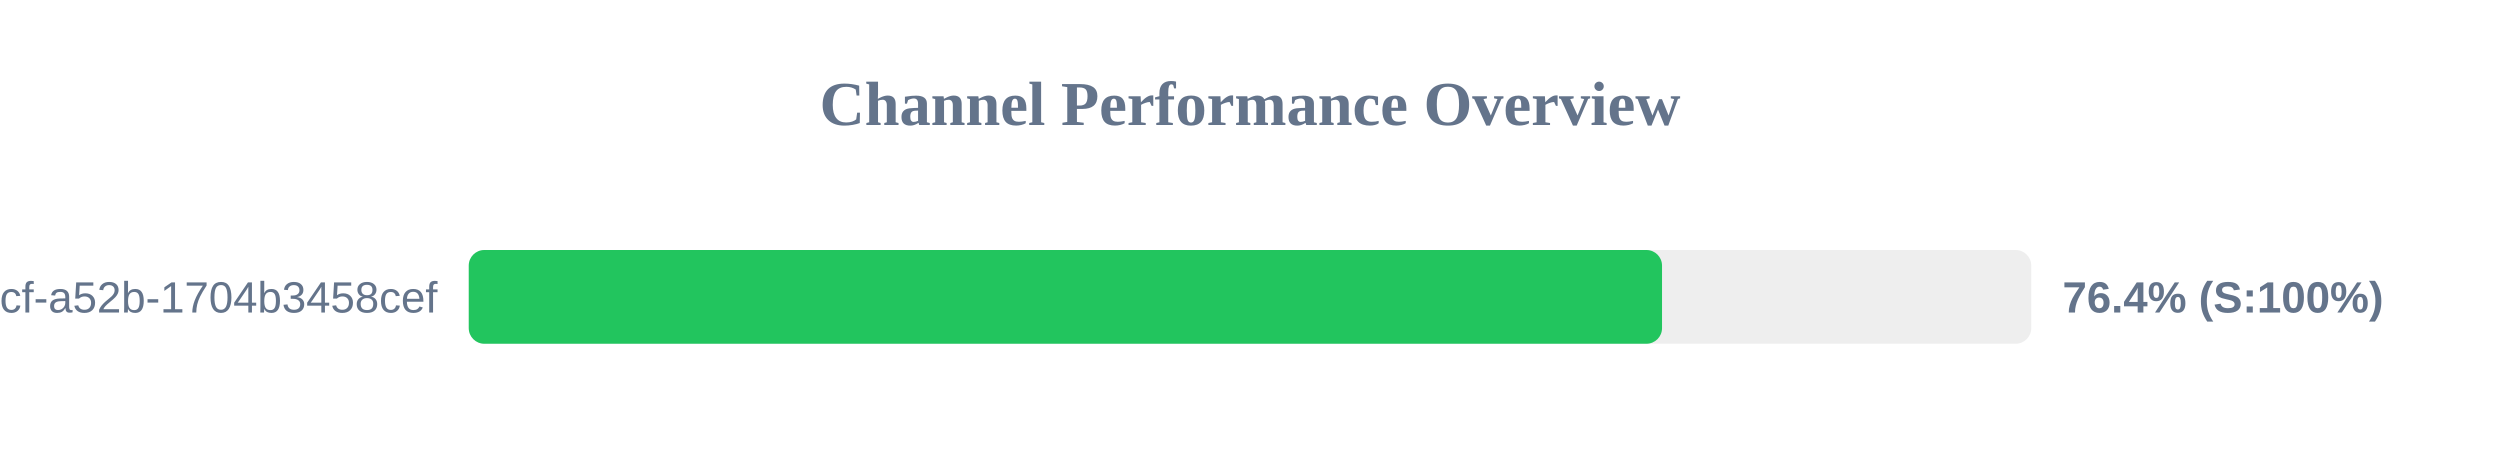
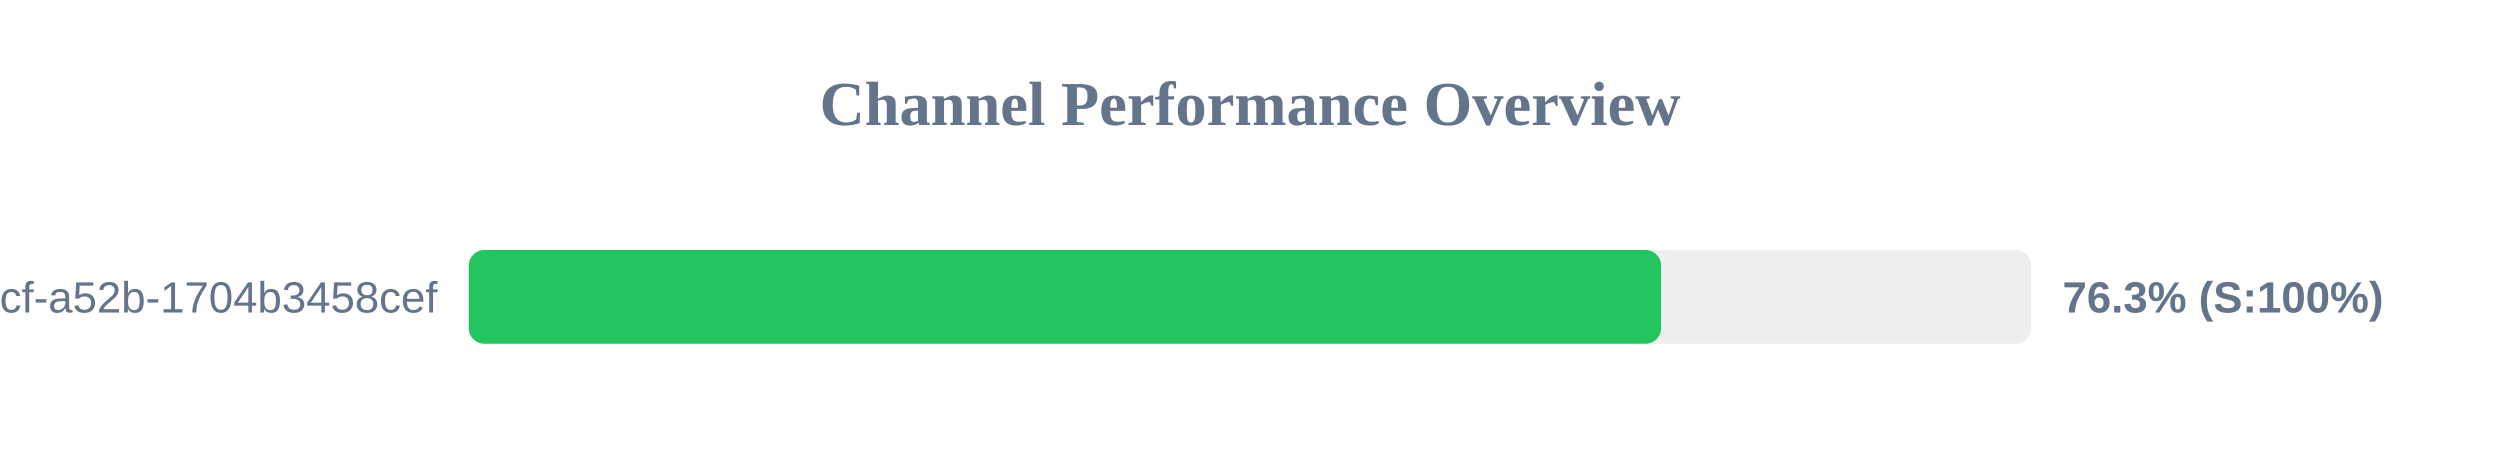
<svg xmlns="http://www.w3.org/2000/svg" width="800" height="150" version="1.1">
  <style>
        .row { font: 14px Arial; fill: #64748b; }
        .score { font: bold 14px Arial; fill: #64748b; }
    </style>
  <text x="400" y="40" text-anchor="middle" font-size="20px" font-weight="bold" fill="#64748b">Channel Performance Overview</text>
  <rect x="150" y="80" width="500" height="30" fill="#eee" rx="5" />
-   <rect x="150" y="80" width="381.85" height="30" fill="#22c55e" rx="5" />
+   <rect x="150" y="80" width="381.55" height="30" fill="#22c55e" rx="5" />
  <text x="140" y="100" text-anchor="end" class="row">?uuid=0cb527d9-6117-4bcf-a52b-1704b3458cef</text>
-   <text x="660" y="100" text-anchor="start" class="score">76.4% (S:100%)</text>
+   <text x="660" y="100" text-anchor="start" class="score">76.3% (S:100%)</text>
</svg>
